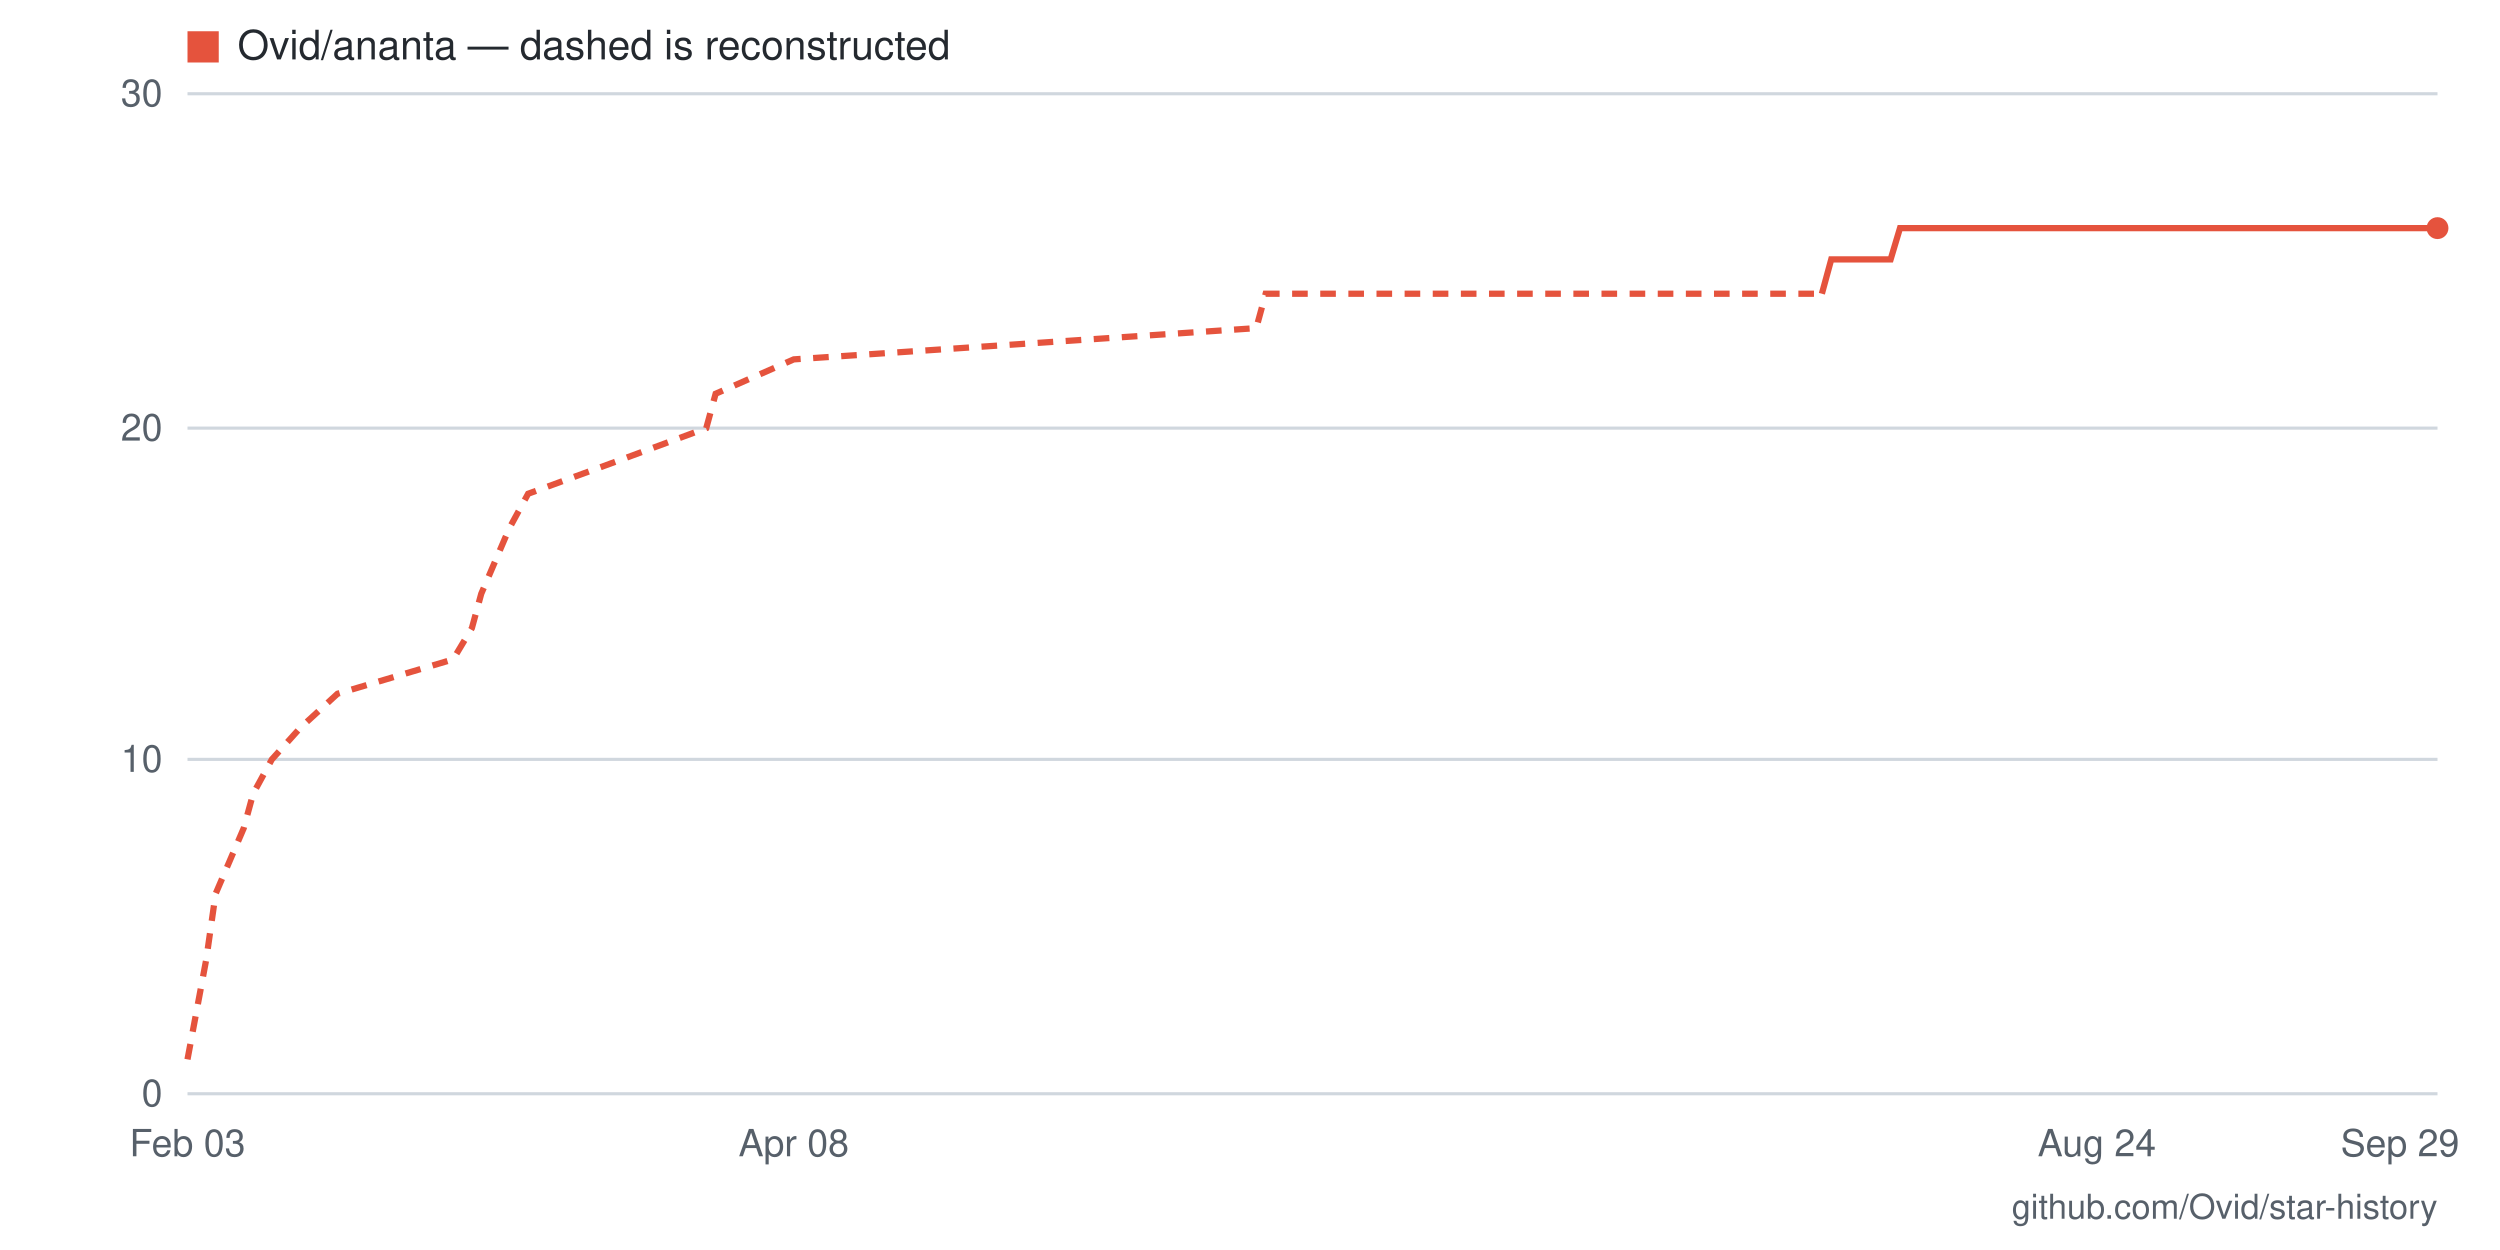
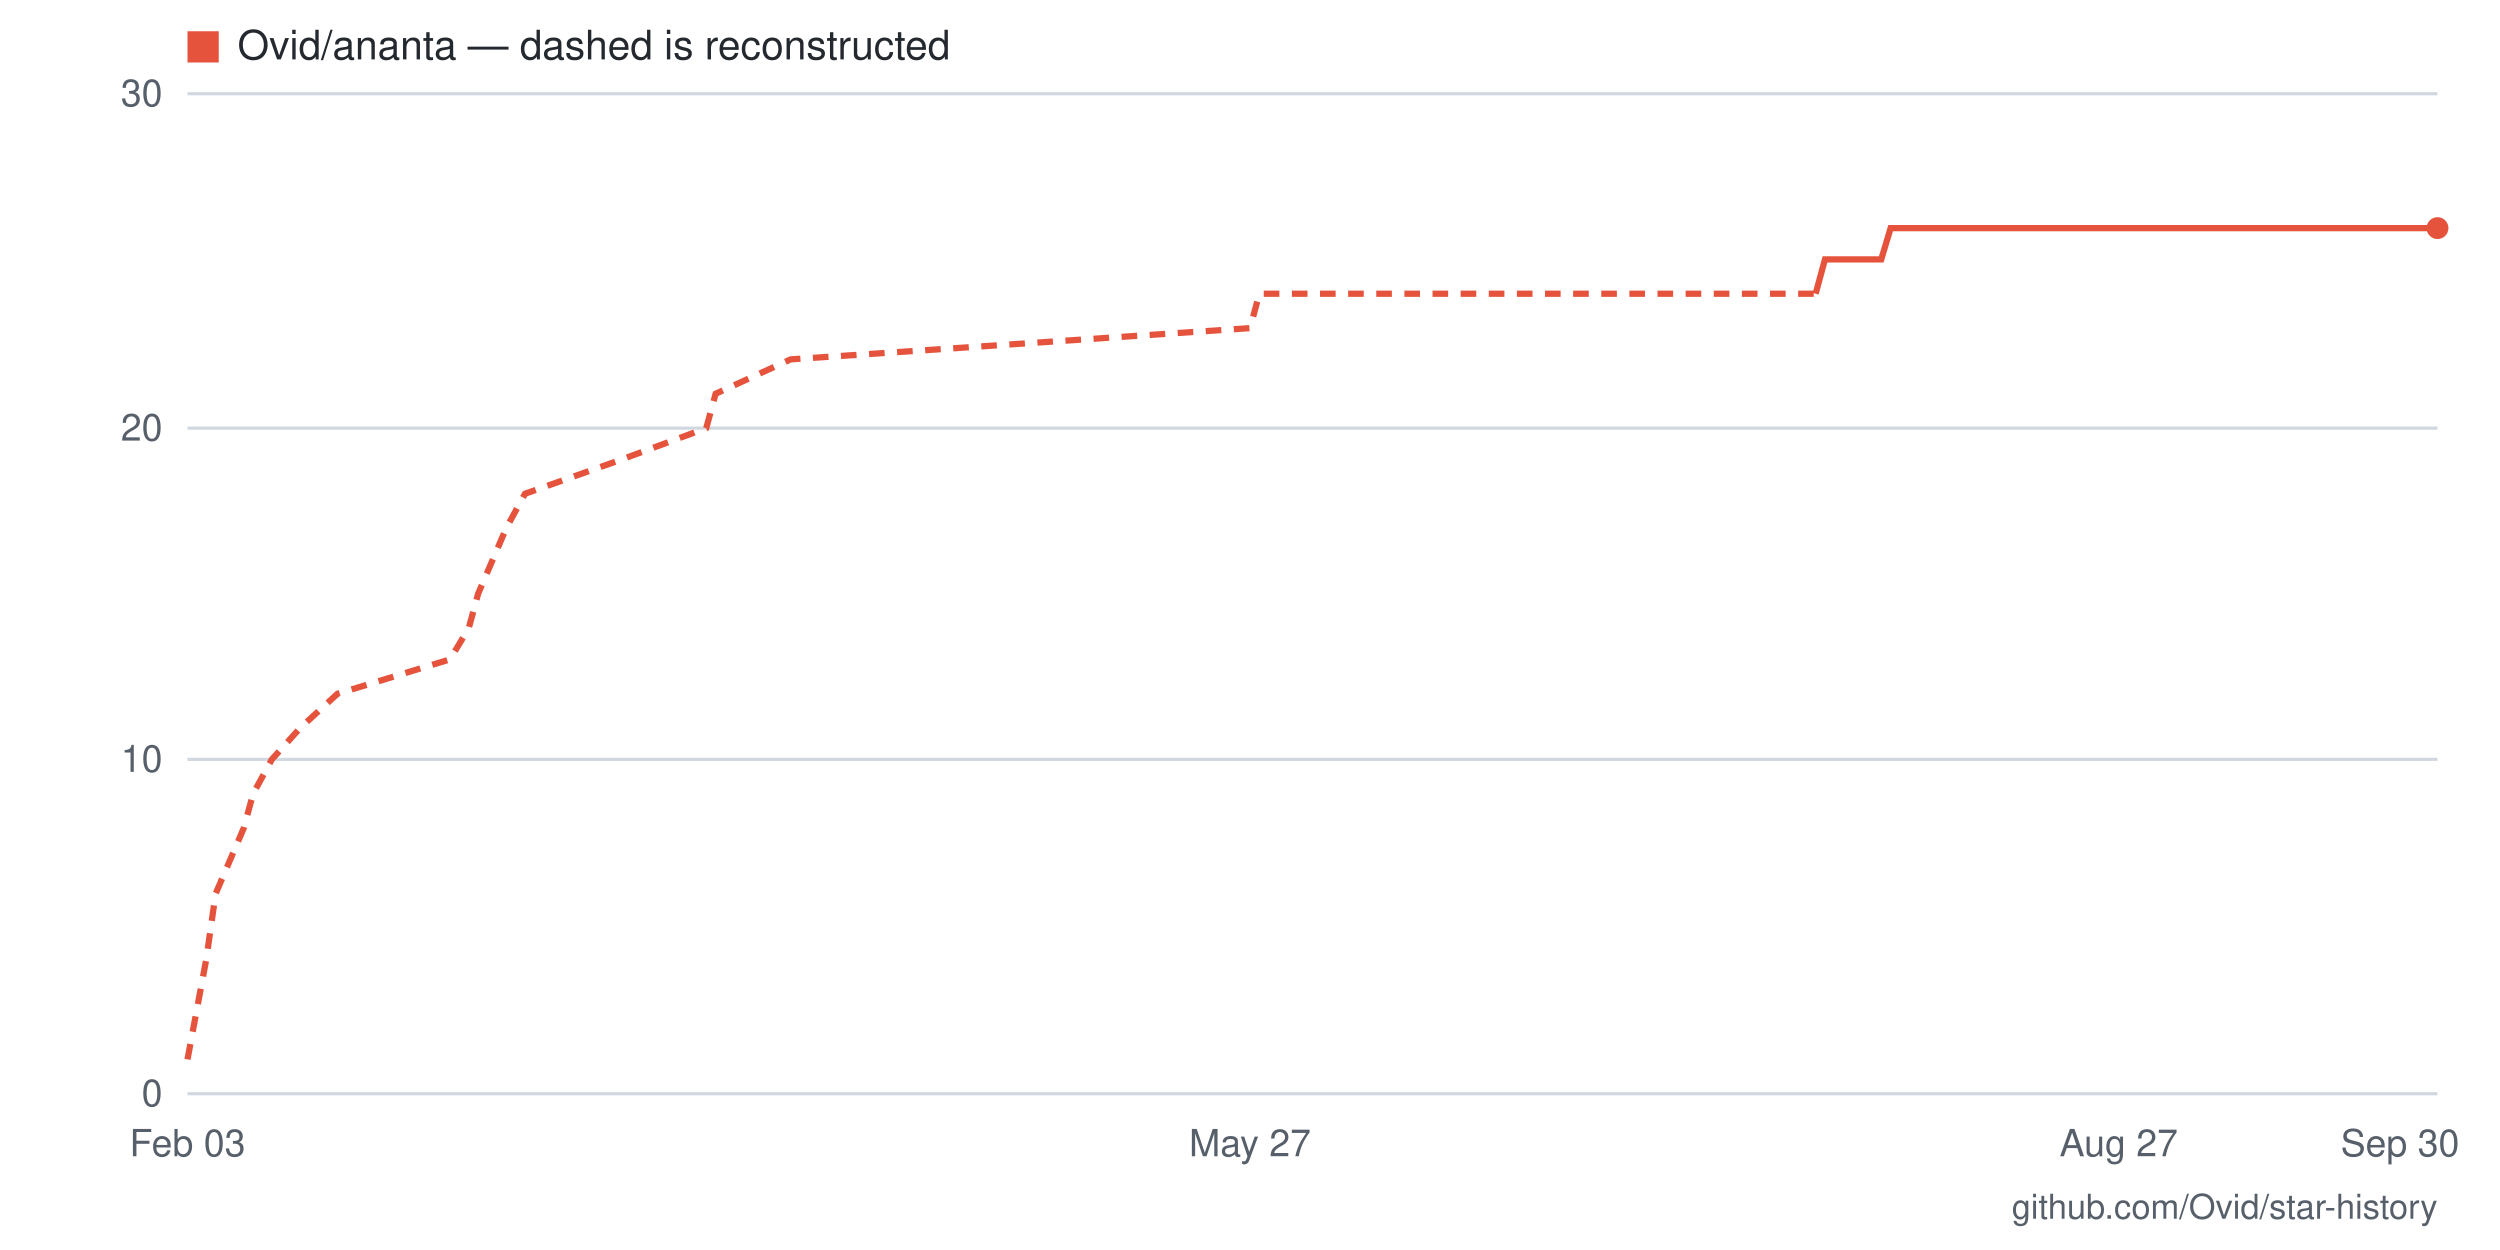
- <svg xmlns="http://www.w3.org/2000/svg" viewBox="0 0 800 400" width="800" height="400" role="img" aria-label="Star history for Ovid/ananta: 26 stars as of 2026-09-29">
+ <svg xmlns="http://www.w3.org/2000/svg" viewBox="0 0 800 400" width="800" height="400" role="img" aria-label="Star history for Ovid/ananta: 26 stars as of 2026-09-30">
  <rect width="800" height="400" fill="#ffffff" />
  <line x1="60" y1="350" x2="780" y2="350" stroke="#d0d7de" stroke-width="1" />
  <text x="52" y="354" text-anchor="end" font-family="-apple-system,BlinkMacSystemFont,'Segoe UI',Helvetica,Arial,sans-serif" font-size="12" fill="#57606a">0</text>
  <line x1="60" y1="243" x2="780" y2="243" stroke="#d0d7de" stroke-width="1" />
  <text x="52" y="247" text-anchor="end" font-family="-apple-system,BlinkMacSystemFont,'Segoe UI',Helvetica,Arial,sans-serif" font-size="12" fill="#57606a">10</text>
  <line x1="60" y1="137" x2="780" y2="137" stroke="#d0d7de" stroke-width="1" />
  <text x="52" y="141" text-anchor="end" font-family="-apple-system,BlinkMacSystemFont,'Segoe UI',Helvetica,Arial,sans-serif" font-size="12" fill="#57606a">20</text>
  <line x1="60" y1="30" x2="780" y2="30" stroke="#d0d7de" stroke-width="1" />
  <text x="52" y="34" text-anchor="end" font-family="-apple-system,BlinkMacSystemFont,'Segoe UI',Helvetica,Arial,sans-serif" font-size="12" fill="#57606a">30</text>
-   <text x="768" y="370" text-anchor="middle" font-family="-apple-system,BlinkMacSystemFont,'Segoe UI',Helvetica,Arial,sans-serif" font-size="12" fill="#57606a">Sep 29</text>
-   <text x="671" y="370" text-anchor="middle" font-family="-apple-system,BlinkMacSystemFont,'Segoe UI',Helvetica,Arial,sans-serif" font-size="12" fill="#57606a">Aug 24</text>
-   <text x="254" y="370" text-anchor="middle" font-family="-apple-system,BlinkMacSystemFont,'Segoe UI',Helvetica,Arial,sans-serif" font-size="12" fill="#57606a">Apr 08</text>
+   <text x="768" y="370" text-anchor="middle" font-family="-apple-system,BlinkMacSystemFont,'Segoe UI',Helvetica,Arial,sans-serif" font-size="12" fill="#57606a">Sep 30</text>
+   <text x="678" y="370" text-anchor="middle" font-family="-apple-system,BlinkMacSystemFont,'Segoe UI',Helvetica,Arial,sans-serif" font-size="12" fill="#57606a">Aug 27</text>
+   <text x="400" y="370" text-anchor="middle" font-family="-apple-system,BlinkMacSystemFont,'Segoe UI',Helvetica,Arial,sans-serif" font-size="12" fill="#57606a">May 27</text>
  <text x="60" y="370" text-anchor="middle" font-family="-apple-system,BlinkMacSystemFont,'Segoe UI',Helvetica,Arial,sans-serif" font-size="12" fill="#57606a">Feb 03</text>
-   <polyline fill="none" stroke="#e5533d" stroke-width="2" stroke-dasharray="5 4" points="60,339 66,307 69,286 78,265 81,254 87,243 96,233 108,222 145,211 151,201 154,190 163,169 169,158 199,147 226,137 229,126 254,115 402,105 405,94 583,94" />
-   <polyline fill="none" stroke="#e5533d" stroke-width="2" points="583,94 586,83 589,83 592,83 595,83 598,83 602,83 605,83 608,73 611,73 614,73 617,73 620,73 623,73 626,73 629,73 632,73 635,73 638,73 641,73 644,73 647,73 650,73 653,73 656,73 659,73 662,73 665,73 668,73 671,73 674,73 677,73 680,73 683,73 686,73 689,73 692,73 695,73 698,73 701,73 704,73 707,73 710,73 713,73 716,73 719,73 723,73 726,73 729,73 732,73 735,73 738,73 741,73 744,73 747,73 750,73 753,73 756,73 759,73 762,73 765,73 768,73 771,73 774,73 777,73 780,73" />
+   <polyline fill="none" stroke="#e5533d" stroke-width="2" stroke-dasharray="5 4" points="60,339 66,307 69,286 78,265 81,254 87,243 96,233 108,222 144,211 150,201 153,190 162,169 168,158 199,147 226,137 229,126 253,115 400,105 403,94 581,94" />
+   <polyline fill="none" stroke="#e5533d" stroke-width="2" points="581,94 584,83 587,83 590,83 593,83 596,83 599,83 602,83 605,73 608,73 611,73 614,73 617,73 620,73 623,73 626,73 629,73 632,73 635,73 638,73 641,73 644,73 647,73 650,73 653,73 656,73 659,73 663,73 666,73 669,73 672,73 675,73 678,73 681,73 684,73 687,73 690,73 693,73 696,73 699,73 702,73 705,73 708,73 711,73 714,73 717,73 720,73 723,73 726,73 729,73 732,73 735,73 738,73 741,73 744,73 747,73 750,73 753,73 756,73 759,73 762,73 765,73 768,73 771,73 774,73 777,73 780,73" />
  <circle cx="780" cy="73" r="3.5" fill="#e5533d" />
  <rect x="60" y="10" width="10" height="10" fill="#e5533d" />
  <text x="76" y="19" font-family="-apple-system,BlinkMacSystemFont,'Segoe UI',Helvetica,Arial,sans-serif" font-size="13" fill="#24292f">Ovid/ananta — dashed is reconstructed</text>
  <text x="780" y="390" text-anchor="end" font-family="-apple-system,BlinkMacSystemFont,'Segoe UI',Helvetica,Arial,sans-serif" font-size="11" fill="#57606a">github.com/Ovid/star-history</text>
</svg>
